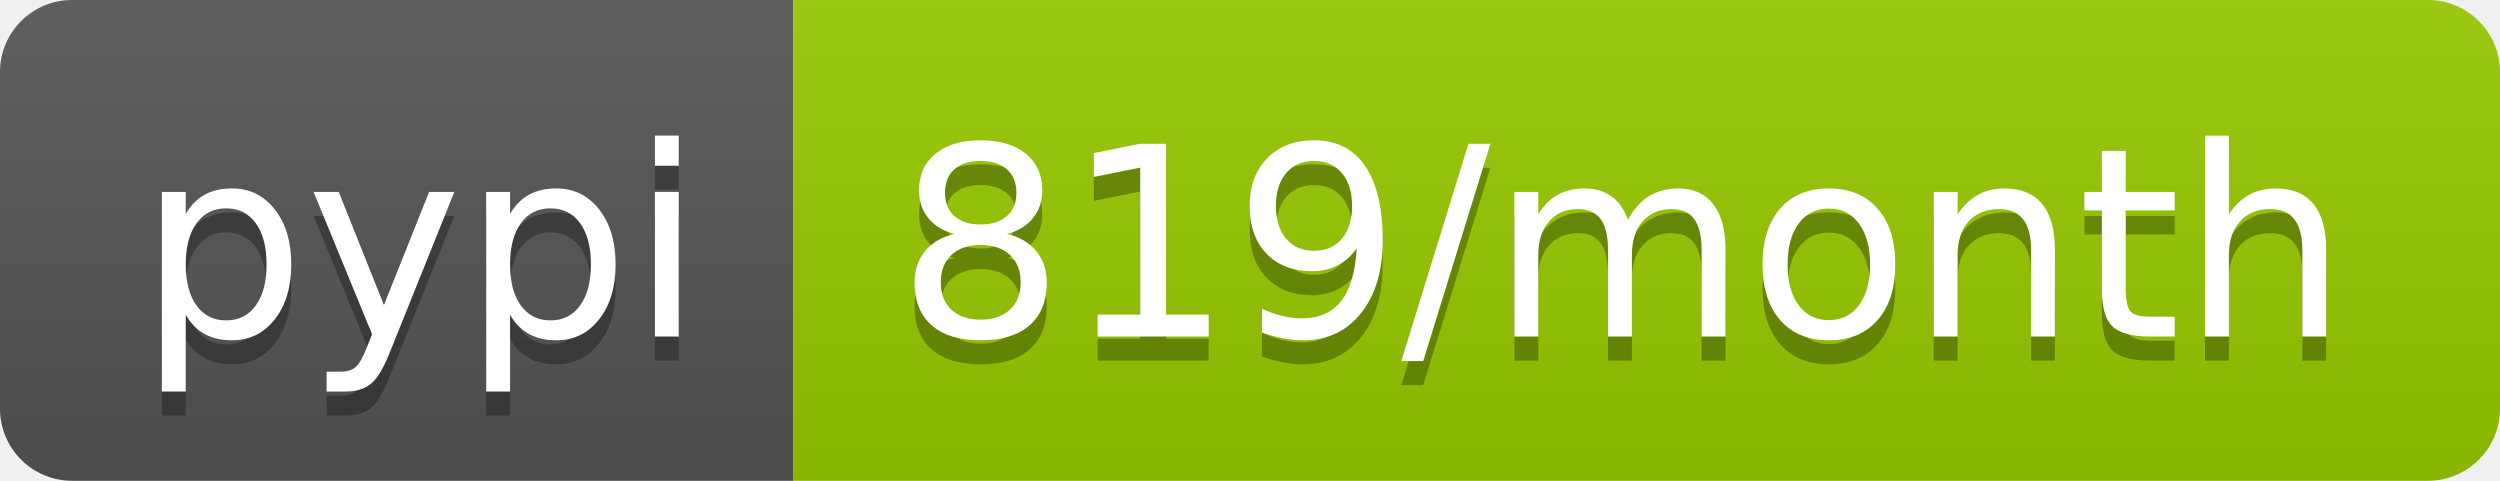
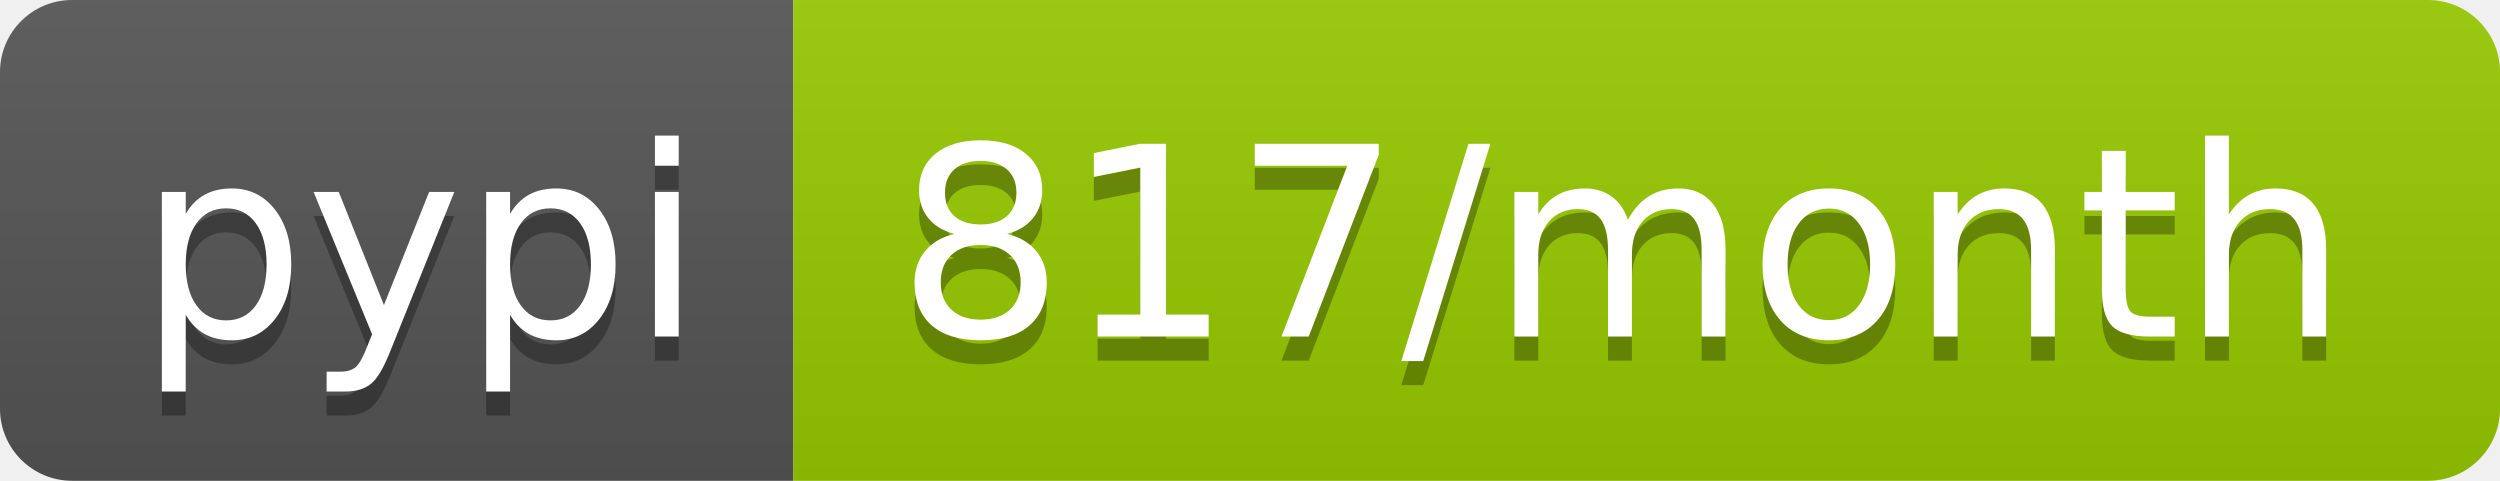
- <svg xmlns="http://www.w3.org/2000/svg" width="104" height="20" role="img" aria-label="pypi: 819/month">
+ <svg xmlns="http://www.w3.org/2000/svg" width="104" height="20" role="img" aria-label="pypi: 817/month">
  <linearGradient id="s" x2="0" y2="100%">
    <stop offset="0" stop-color="#bbb" stop-opacity=".1" />
    <stop offset="1" stop-opacity=".1" />
  </linearGradient>
  <clipPath id="r">
    <rect width="104" height="20" rx="3" fill="#fff" />
  </clipPath>
  <g clip-path="url(#r)">
    <rect width="33" height="20" fill="#555" />
    <rect x="33" width="71" height="20" fill="#97ca00" />
    <rect width="104" height="20" fill="url(#s)" />
  </g>
  <g fill="#fff" text-anchor="middle" font-family="Verdana,Geneva,DejaVu Sans,sans-serif" text-rendering="geometricPrecision" font-size="110">
    <text aria-hidden="true" x="175" y="150" fill="#010101" fill-opacity=".3" transform="scale(.1)" textLength="230">pypi</text>
    <text x="175" y="140" transform="scale(.1)" fill="#fff" textLength="230">pypi</text>
-     <text aria-hidden="true" x="675" y="150" fill="#010101" fill-opacity=".3" transform="scale(.1)" textLength="610">819/month</text>
-     <text x="675" y="140" transform="scale(.1)" fill="#fff" textLength="610">819/month</text>
+     <text aria-hidden="true" x="675" y="150" fill="#010101" fill-opacity=".3" transform="scale(.1)" textLength="610">817/month</text>
+     <text x="675" y="140" transform="scale(.1)" fill="#fff" textLength="610">817/month</text>
  </g>
</svg>
